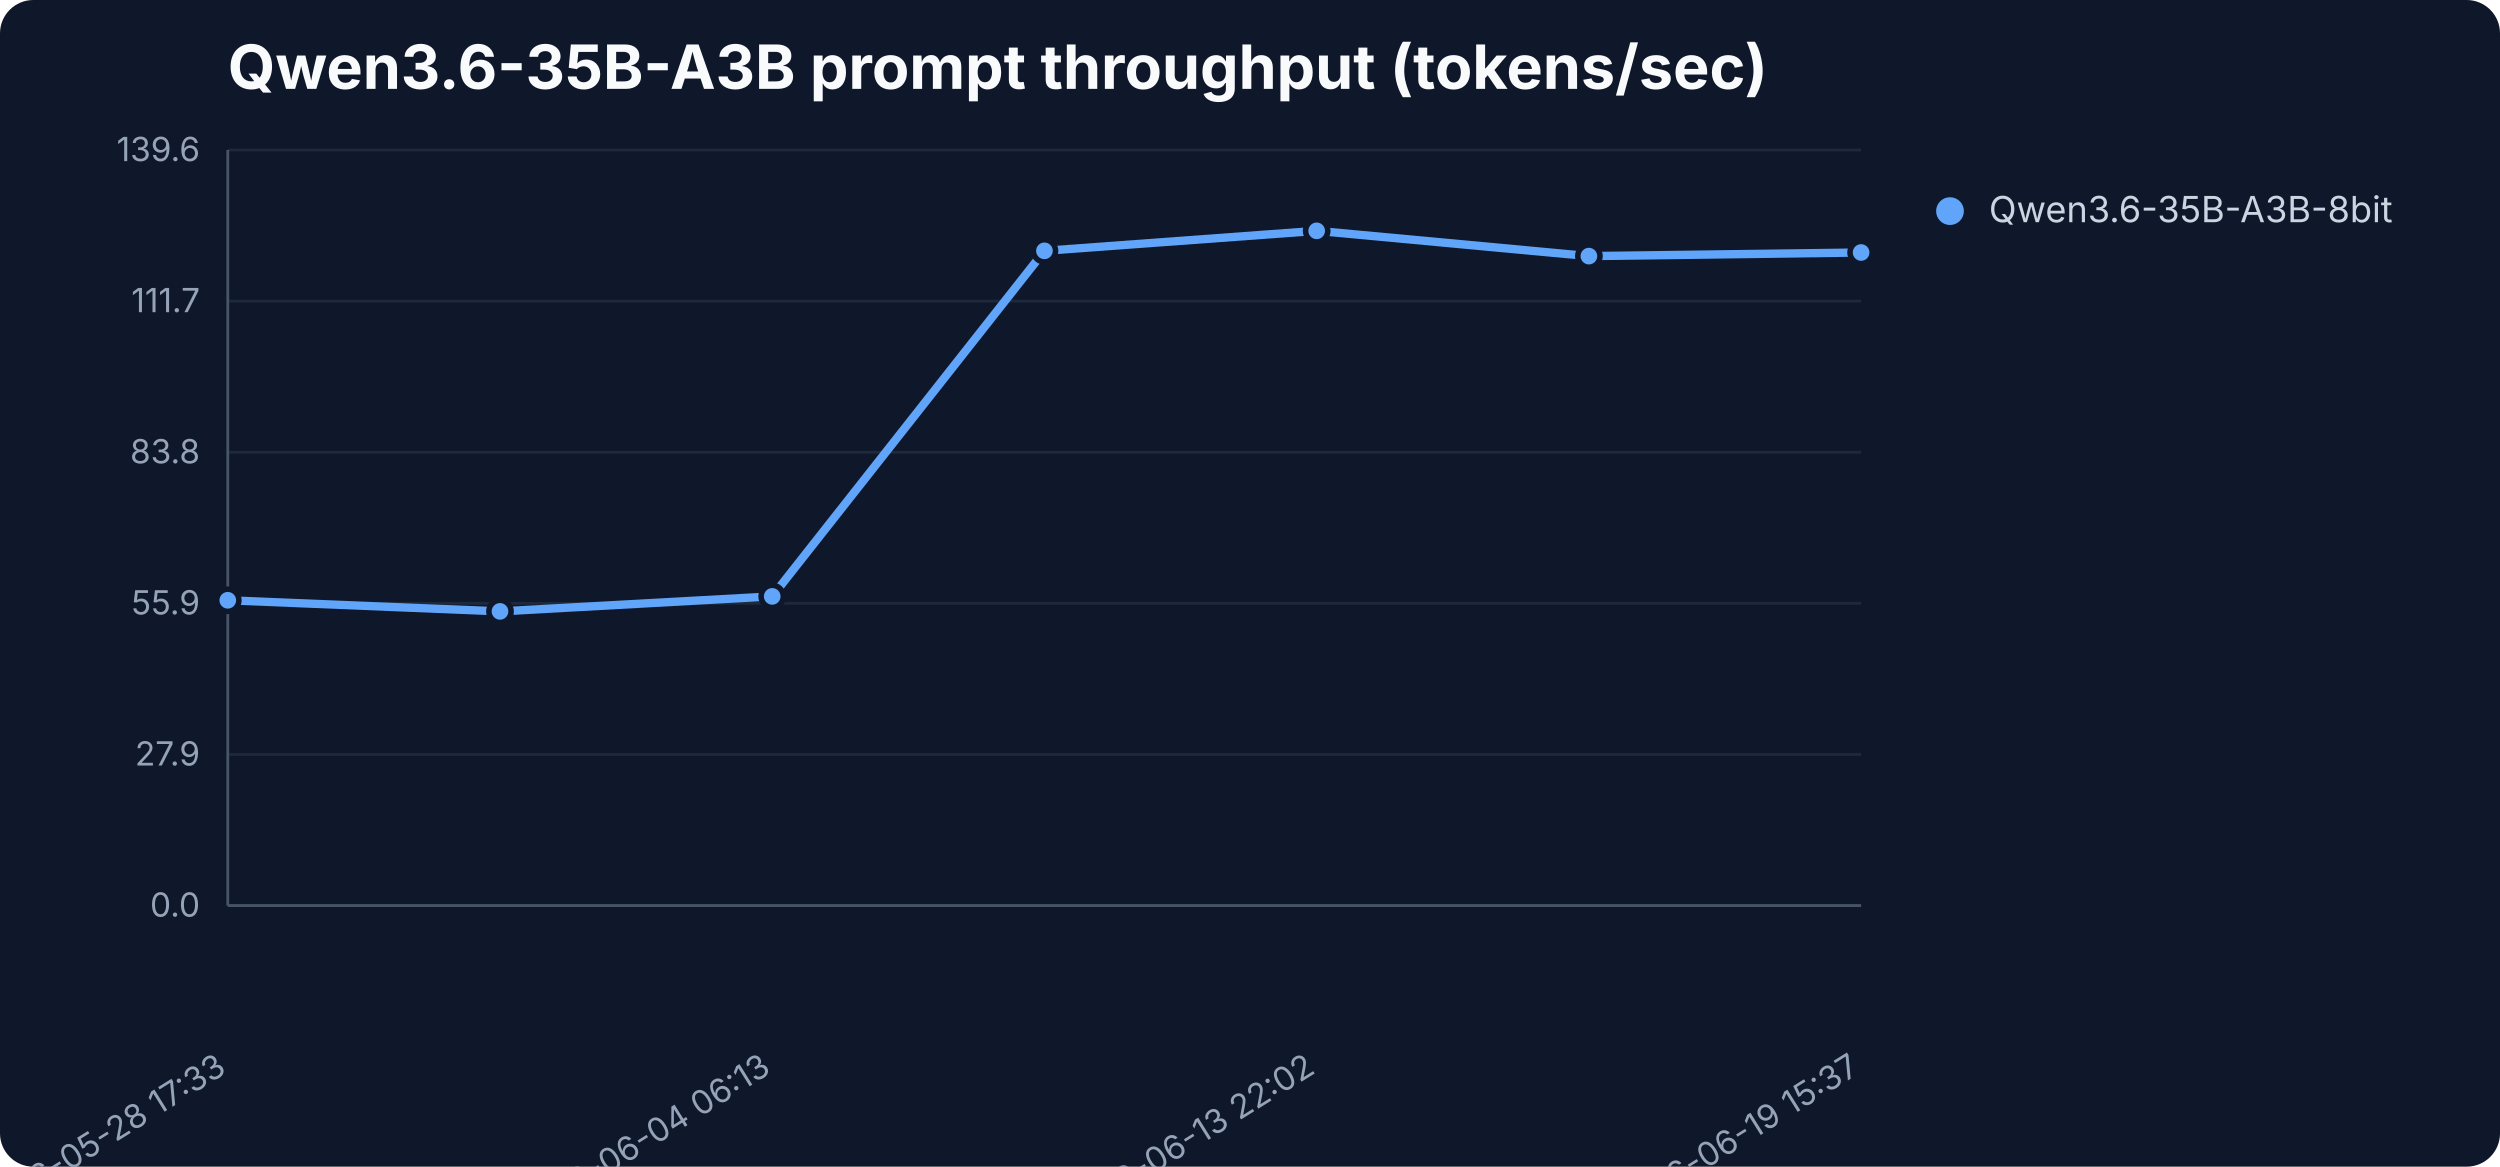
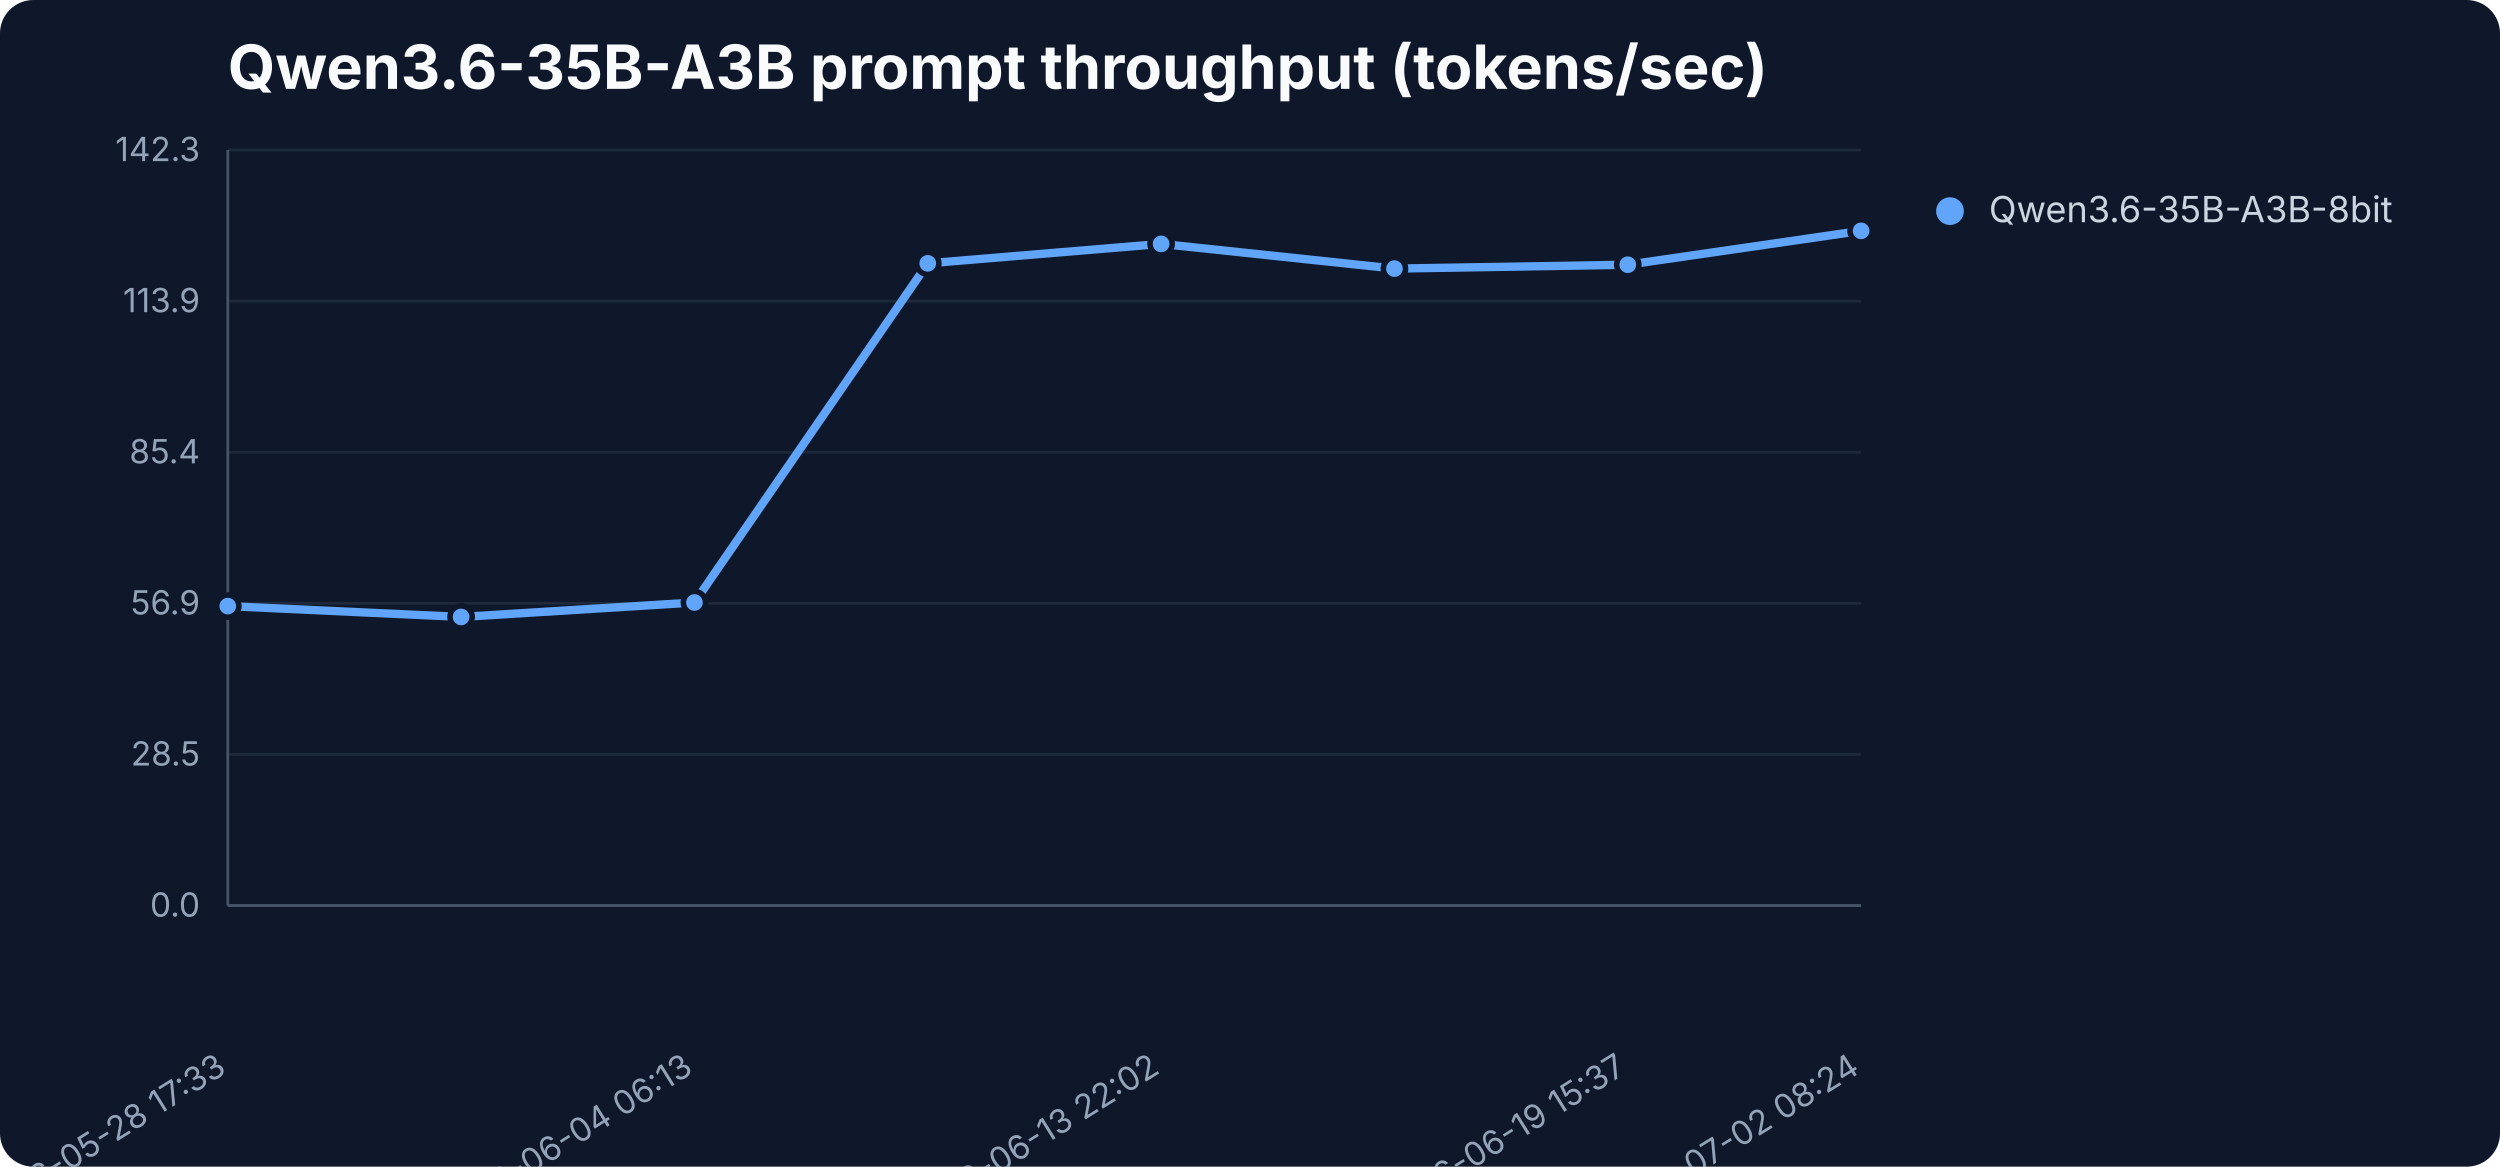
<svg xmlns="http://www.w3.org/2000/svg" width="900" height="420" viewBox="0 0 900 420" role="img" aria-label="Qwen3.6-35B-A3B prompt throughput (tokens/sec)">
  <rect width="900" height="420" fill="#0f172a" rx="12" />
  <text x="82" y="32" font-family="Inter,Segoe UI,sans-serif" font-size="22" font-weight="700" fill="#f8fafc">Qwen3.6-35B-A3B prompt throughput (tokens/sec)</text>
  <line x1="82" y1="326.0" x2="670" y2="326.0" stroke="#1e293b" stroke-width="1" />
  <text x="72" y="330.0" text-anchor="end" font-family="Inter,Segoe UI,sans-serif" font-size="12" fill="#94a3b8">0.0</text>
  <line x1="82" y1="271.6" x2="670" y2="271.6" stroke="#1e293b" stroke-width="1" />
-   <text x="72" y="275.6" text-anchor="end" font-family="Inter,Segoe UI,sans-serif" font-size="12" fill="#94a3b8">27.9</text>
+   <text x="72" y="275.6" text-anchor="end" font-family="Inter,Segoe UI,sans-serif" font-size="12" fill="#94a3b8">28.5</text>
  <line x1="82" y1="217.2" x2="670" y2="217.2" stroke="#1e293b" stroke-width="1" />
-   <text x="72" y="221.2" text-anchor="end" font-family="Inter,Segoe UI,sans-serif" font-size="12" fill="#94a3b8">55.9</text>
+   <text x="72" y="221.2" text-anchor="end" font-family="Inter,Segoe UI,sans-serif" font-size="12" fill="#94a3b8">56.9</text>
  <line x1="82" y1="162.8" x2="670" y2="162.8" stroke="#1e293b" stroke-width="1" />
-   <text x="72" y="166.8" text-anchor="end" font-family="Inter,Segoe UI,sans-serif" font-size="12" fill="#94a3b8">83.8</text>
+   <text x="72" y="166.8" text-anchor="end" font-family="Inter,Segoe UI,sans-serif" font-size="12" fill="#94a3b8">85.4</text>
  <line x1="82" y1="108.4" x2="670" y2="108.4" stroke="#1e293b" stroke-width="1" />
-   <text x="72" y="112.4" text-anchor="end" font-family="Inter,Segoe UI,sans-serif" font-size="12" fill="#94a3b8">111.7</text>
+   <text x="72" y="112.4" text-anchor="end" font-family="Inter,Segoe UI,sans-serif" font-size="12" fill="#94a3b8">113.9</text>
  <line x1="82" y1="54.0" x2="670" y2="54.0" stroke="#1e293b" stroke-width="1" />
-   <text x="72" y="58.0" text-anchor="end" font-family="Inter,Segoe UI,sans-serif" font-size="12" fill="#94a3b8">139.6</text>
+   <text x="72" y="58.0" text-anchor="end" font-family="Inter,Segoe UI,sans-serif" font-size="12" fill="#94a3b8">142.3</text>
  <line x1="82" y1="54" x2="82" y2="326" stroke="#475569" />
  <line x1="82" y1="326" x2="670" y2="326" stroke="#475569" />
  <text x="82.0" y="386" text-anchor="end" transform="rotate(-32 82.0 386)" font-family="Inter,Segoe UI,sans-serif" font-size="12" fill="#94a3b8">2026-05-28 17:33</text>
-   <text x="278.0" y="386" text-anchor="end" transform="rotate(-32 278.0 386)" font-family="Inter,Segoe UI,sans-serif" font-size="12" fill="#94a3b8">2026-06-04 06:13</text>
-   <text x="474.0" y="386" text-anchor="end" transform="rotate(-32 474.0 386)" font-family="Inter,Segoe UI,sans-serif" font-size="12" fill="#94a3b8">2026-06-13 22:02</text>
-   <text x="670.0" y="386" text-anchor="end" transform="rotate(-32 670.0 386)" font-family="Inter,Segoe UI,sans-serif" font-size="12" fill="#94a3b8">2026-06-19 15:37</text>
-   <polyline points="82.0,216.1 180.0,220.1 278.0,214.7 376.0,90.3 474.0,83.1 572.0,92.2 670.0,90.9" fill="none" stroke="#60a5fa" stroke-width="3" stroke-linejoin="round" stroke-linecap="round" />
-   <circle cx="82.0" cy="216.1" r="4" fill="#60a5fa" stroke="#0f172a" stroke-width="2" />
-   <circle cx="180.0" cy="220.1" r="4" fill="#60a5fa" stroke="#0f172a" stroke-width="2" />
-   <circle cx="278.0" cy="214.7" r="4" fill="#60a5fa" stroke="#0f172a" stroke-width="2" />
-   <circle cx="376.0" cy="90.3" r="4" fill="#60a5fa" stroke="#0f172a" stroke-width="2" />
-   <circle cx="474.0" cy="83.1" r="4" fill="#60a5fa" stroke="#0f172a" stroke-width="2" />
-   <circle cx="572.0" cy="92.2" r="4" fill="#60a5fa" stroke="#0f172a" stroke-width="2" />
-   <circle cx="670.0" cy="90.9" r="4" fill="#60a5fa" stroke="#0f172a" stroke-width="2" />
+   <text x="250.0" y="386" text-anchor="end" transform="rotate(-32 250.0 386)" font-family="Inter,Segoe UI,sans-serif" font-size="12" fill="#94a3b8">2026-06-04 06:13</text>
+   <text x="418.0" y="386" text-anchor="end" transform="rotate(-32 418.0 386)" font-family="Inter,Segoe UI,sans-serif" font-size="12" fill="#94a3b8">2026-06-13 22:02</text>
+   <text x="586.0" y="386" text-anchor="end" transform="rotate(-32 586.0 386)" font-family="Inter,Segoe UI,sans-serif" font-size="12" fill="#94a3b8">2026-06-19 15:37</text>
+   <text x="670.0" y="386" text-anchor="end" transform="rotate(-32 670.0 386)" font-family="Inter,Segoe UI,sans-serif" font-size="12" fill="#94a3b8">2026-07-02 08:24</text>
+   <polyline points="82.0,218.2 166.0,222.1 250.0,216.9 334.0,94.8 418.0,87.8 502.0,96.7 586.0,95.3 670.0,83.1" fill="none" stroke="#60a5fa" stroke-width="3" stroke-linejoin="round" stroke-linecap="round" />
+   <circle cx="82.0" cy="218.2" r="4" fill="#60a5fa" stroke="#0f172a" stroke-width="2" />
+   <circle cx="166.0" cy="222.1" r="4" fill="#60a5fa" stroke="#0f172a" stroke-width="2" />
+   <circle cx="250.0" cy="216.9" r="4" fill="#60a5fa" stroke="#0f172a" stroke-width="2" />
+   <circle cx="334.0" cy="94.8" r="4" fill="#60a5fa" stroke="#0f172a" stroke-width="2" />
+   <circle cx="418.0" cy="87.8" r="4" fill="#60a5fa" stroke="#0f172a" stroke-width="2" />
+   <circle cx="502.0" cy="96.7" r="4" fill="#60a5fa" stroke="#0f172a" stroke-width="2" />
+   <circle cx="586.0" cy="95.3" r="4" fill="#60a5fa" stroke="#0f172a" stroke-width="2" />
+   <circle cx="670.0" cy="83.1" r="4" fill="#60a5fa" stroke="#0f172a" stroke-width="2" />
  <circle cx="702" cy="76" r="5" fill="#60a5fa" />
  <text x="716" y="80" font-family="Inter,Segoe UI,sans-serif" font-size="13" fill="#cbd5e1">Qwen3.6-35B-A3B-8bit</text>
</svg>
